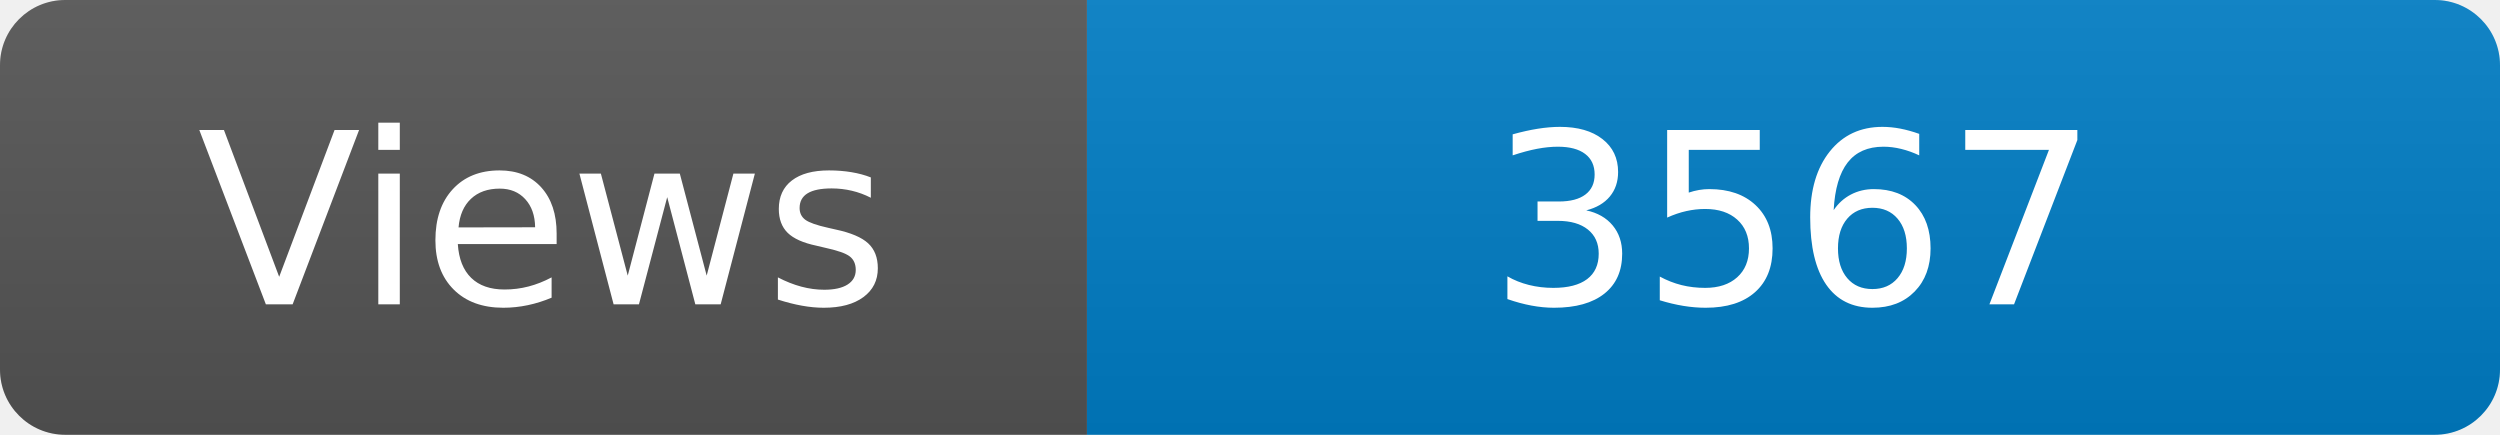
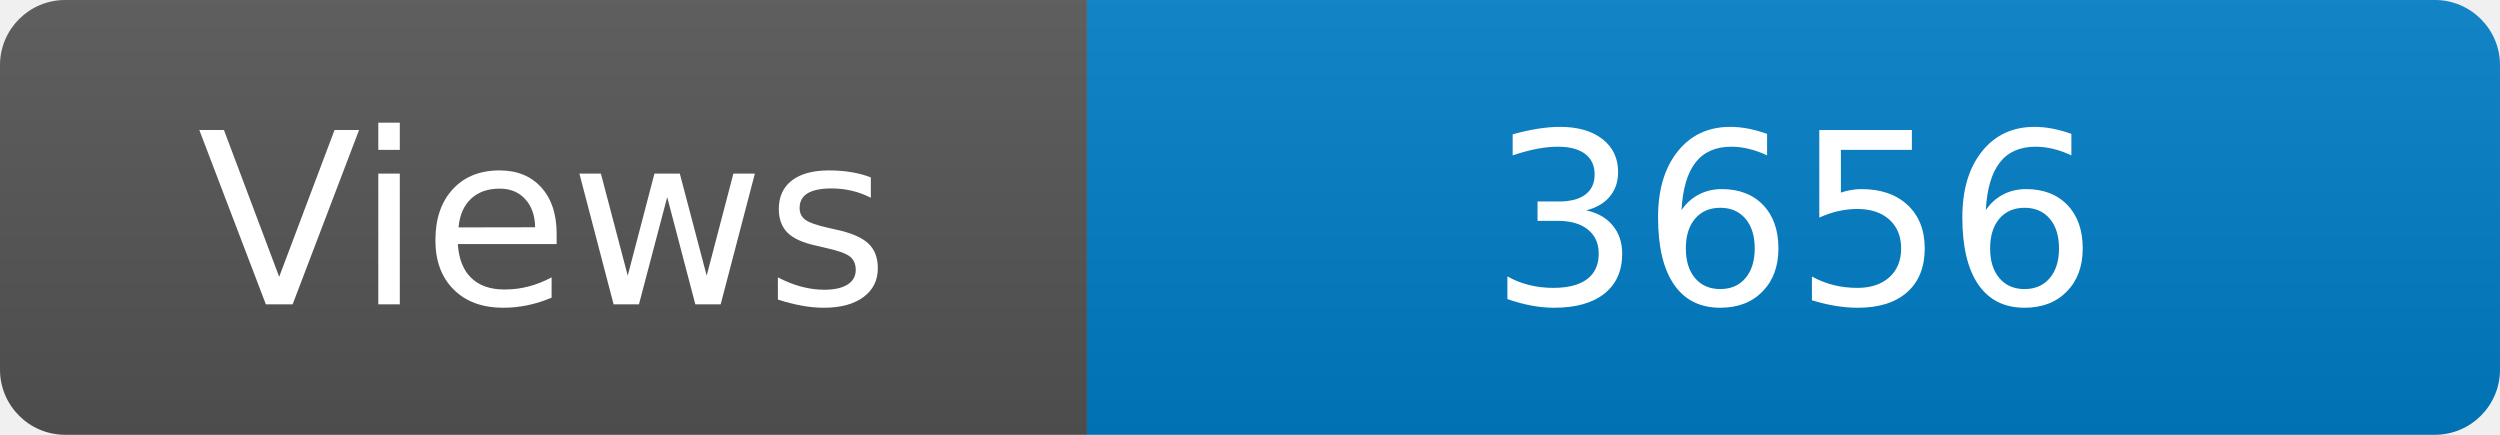
<svg xmlns="http://www.w3.org/2000/svg" width="115" height="20" role="img" aria-label="Maintained?: yes">
  <linearGradient id="s" x2="0" y2="100%">
    <stop offset="0" stop-color="#bbb" stop-opacity=".1" />
    <stop offset="1" stop-opacity=".1" />
  </linearGradient>
  <clipPath id="r">
    <rect width="115" height="20" rx="3" fill="#fff" />
  </clipPath>
  <g clip-path="url(#r)">
    <rect width="50" height="20" fill="#555" />
    <rect x="50" width="160" height="20" fill="#007ec6" />
    <rect width="115" height="20" fill="url(#s)" />
  </g>
  <g fill="#fff" text-anchor="middle" font-family="Verdana,Geneva,DejaVu Sans,sans-serif" font-size="110">
    <text x="250" y="140" transform="scale(.1)" fill="#fff">Views</text>
-     <text x="825" y="140" transform="scale(.1)" fill="#fff">3567</text>
+     <text x="825" y="140" transform="scale(.1)" fill="#fff">3656</text>
  </g>
</svg>
